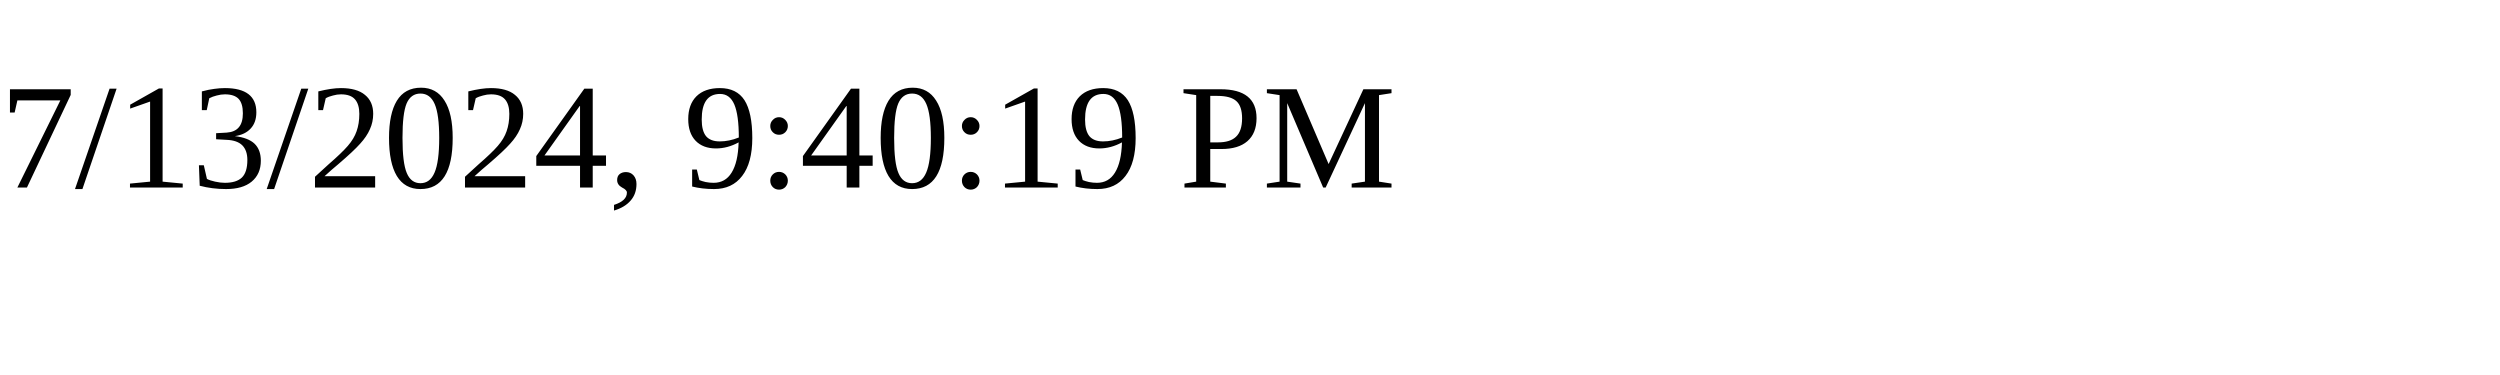
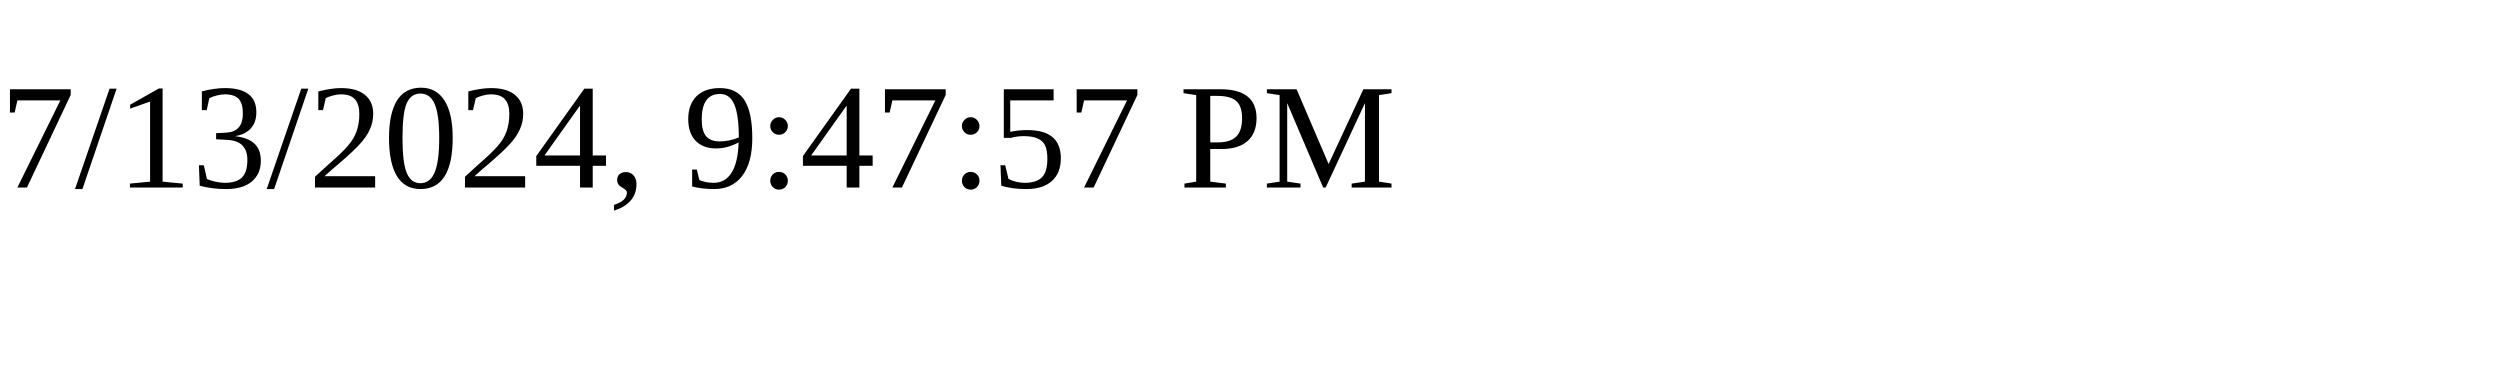
<svg xmlns="http://www.w3.org/2000/svg" height="30" width="200">
-   <text x="0" y="15">7/13/2024, 9:40:19 PM</text>
+   <text x="0" y="15">7/13/2024, 9:47:57 PM</text>
</svg>
